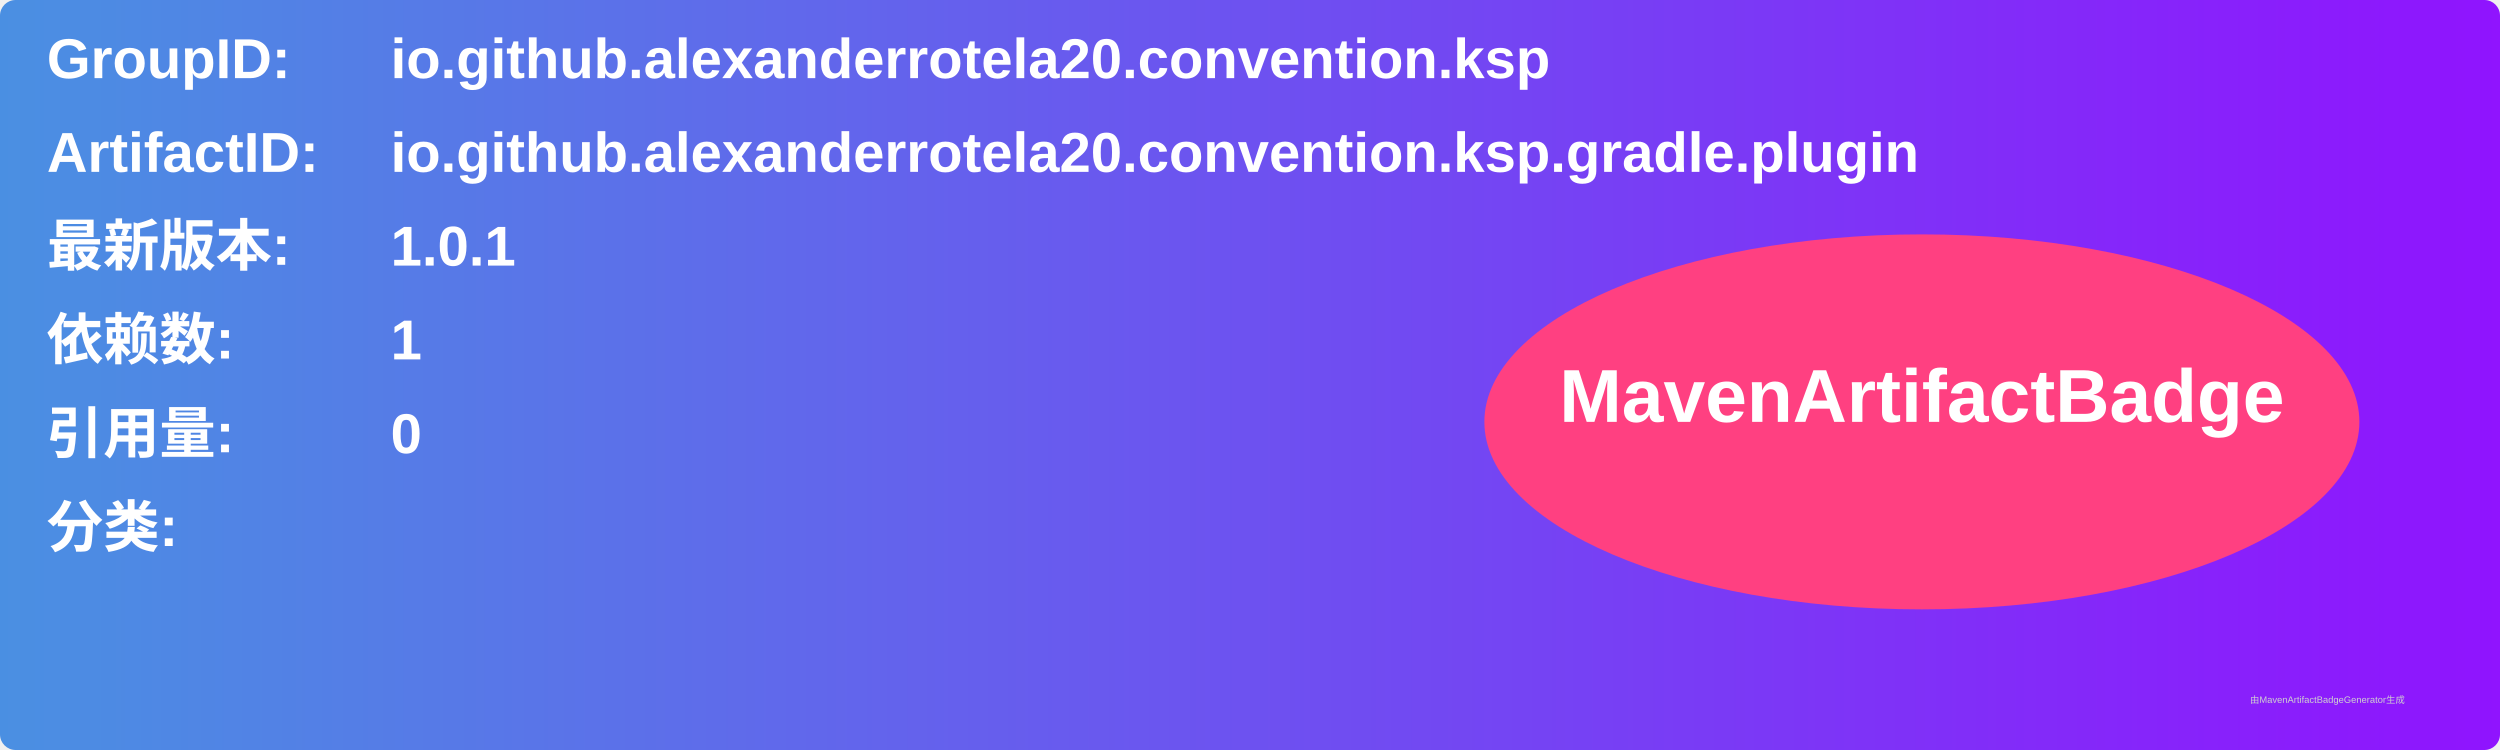
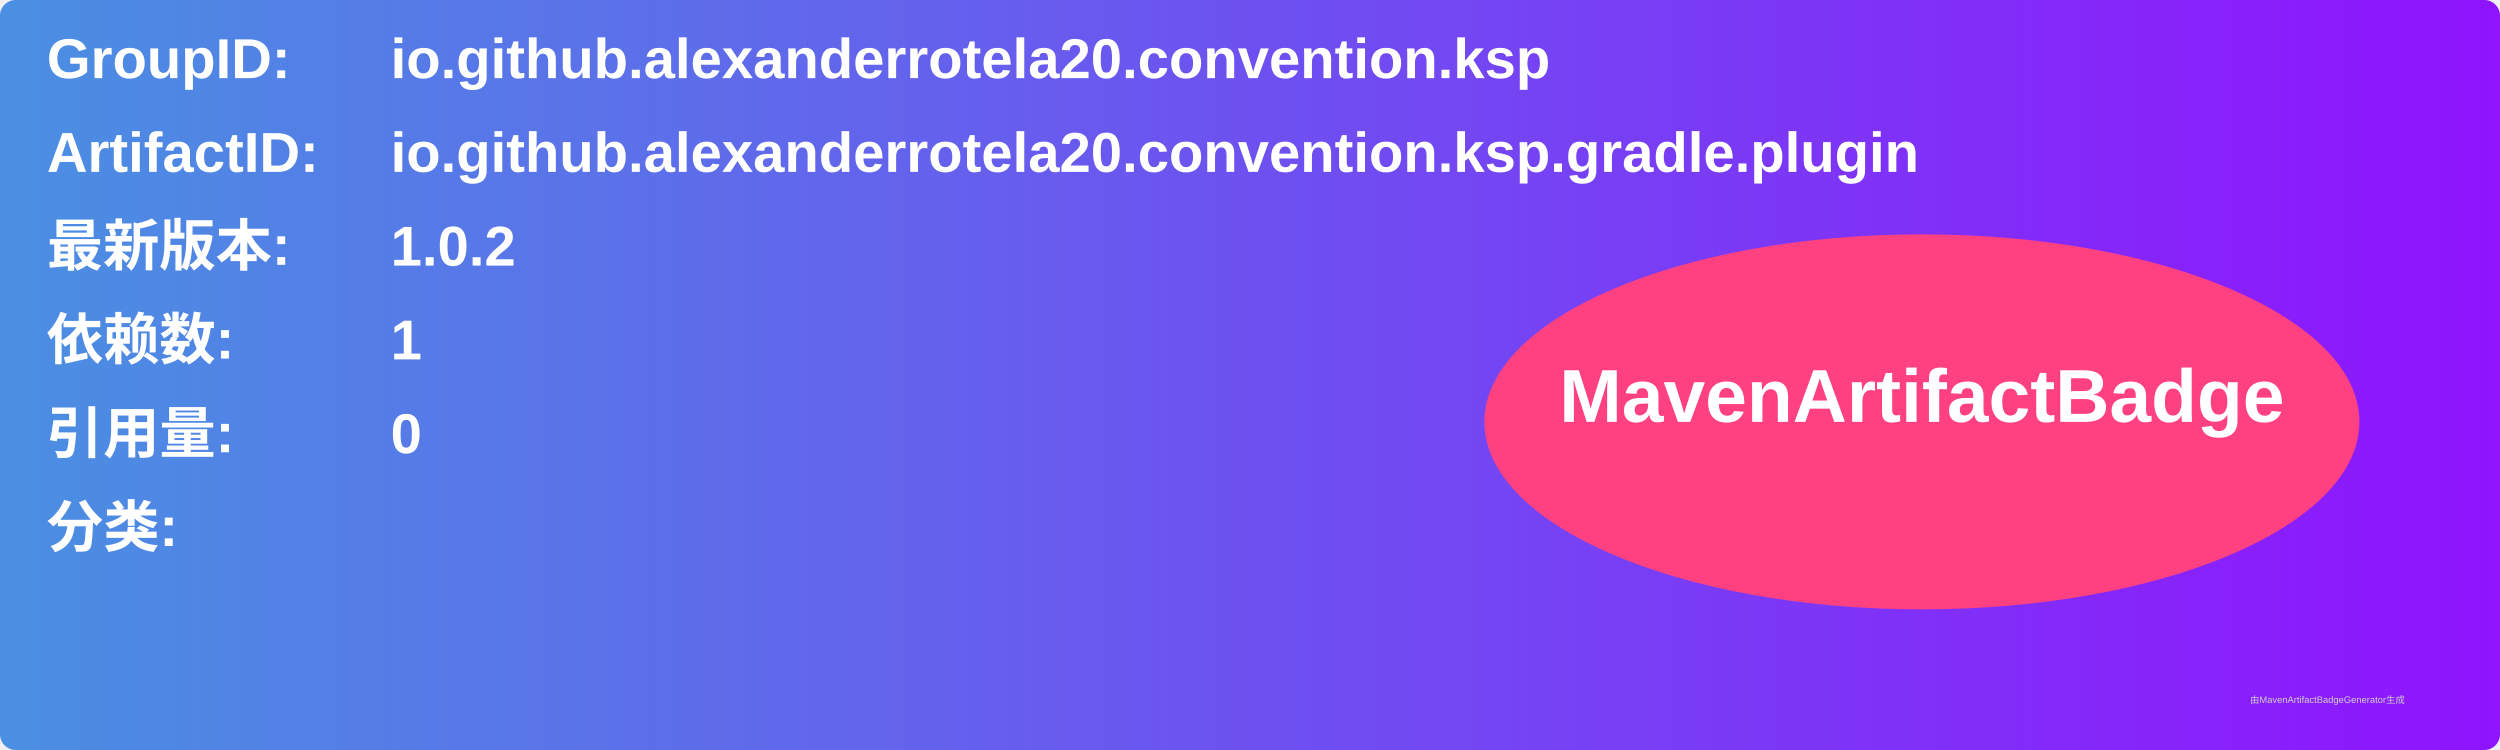
<svg xmlns="http://www.w3.org/2000/svg" width="800" height="240" viewBox="0 0 800 240">
  <linearGradient id="grad" x1="0%" y1="0%" x2="100%" y2="0%">
    <stop offset="0%" stop-color="#4a90e2" />
    <stop offset="100%" stop-color="#9013fe" />
  </linearGradient>
  <rect width="100%" height="100%" rx="5" ry="5" fill="url(#grad)" />
  <g transform="translate(15, 15)">
    <text x="0" y="10" font-family="Arial" font-size="18" fill="white" font-weight="bold" width="260">GroupID:</text>
    <text x="110" y="10" font-family="Arial" font-size="18" fill="white" font-weight="bold" width="460">io.github.alexanderrotela20.convention.ksp</text>
    <text x="0" y="40" font-family="Arial" font-size="18" fill="white" font-weight="bold" width="260">ArtifactID:</text>
    <text x="110" y="40" font-family="Arial" font-size="18" fill="white" font-weight="bold" width="460">io.github.alexanderrotela20.convention.ksp.gradle.plugin</text>
    <text x="0" y="70" font-family="Arial" font-size="18" fill="white" font-weight="bold">最新版本:</text>
    <text x="110" y="70" font-family="Arial" font-size="18" fill="white" font-weight="bold">
-       <tspan font-weight="bold">1.0.1</tspan>
+       <tspan font-weight="bold">1.0.2</tspan>
    </text>
    <text x="0" y="100" font-family="Arial" font-size="18" fill="white" font-weight="bold">依赖数: </text>
    <text x="110" y="100" font-family="Arial" font-size="18" fill="white">
      <tspan font-weight="bold">1</tspan>
    </text>
    <text x="0" y="130" font-family="Arial" font-size="18" fill="white" font-weight="bold">引用量: </text>
    <text x="110" y="130" font-family="Arial" font-size="18" fill="white">
      <tspan font-weight="bold">0</tspan>
    </text>
    <text x="0" y="160" font-family="Arial" font-size="18" fill="white" font-weight="bold">分类:</text>
    <text x="10" y="190" font-family="Arial" font-size="10" fill="white">
      <tspan font-weight="bold" />
    </text>
    <ellipse cx="600" cy="120" rx="140" ry="60" fill="#ff4081" />
    <text x="600" y="120" text-anchor="middle" font-family="Arial" font-size="24" fill="white" font-weight="bold">MavenArtifactBadge</text>
  </g>
  <text x="720" y="225" font-family="Arial" font-size="3" fill="#d0d0d0">由MavenArtifactBadgeGenerator生成</text>
</svg>
